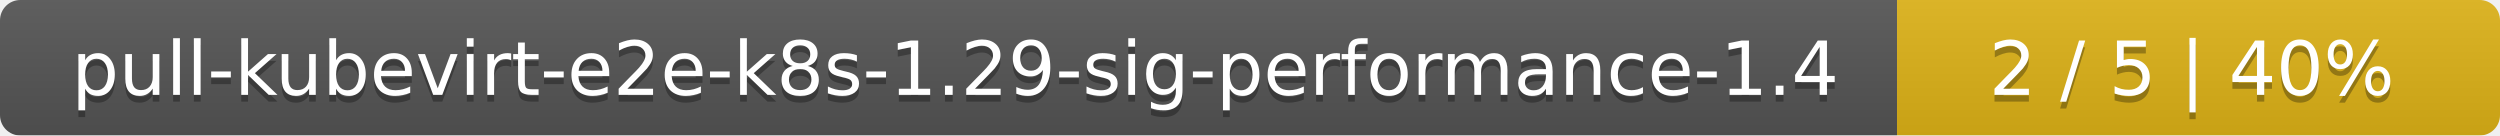
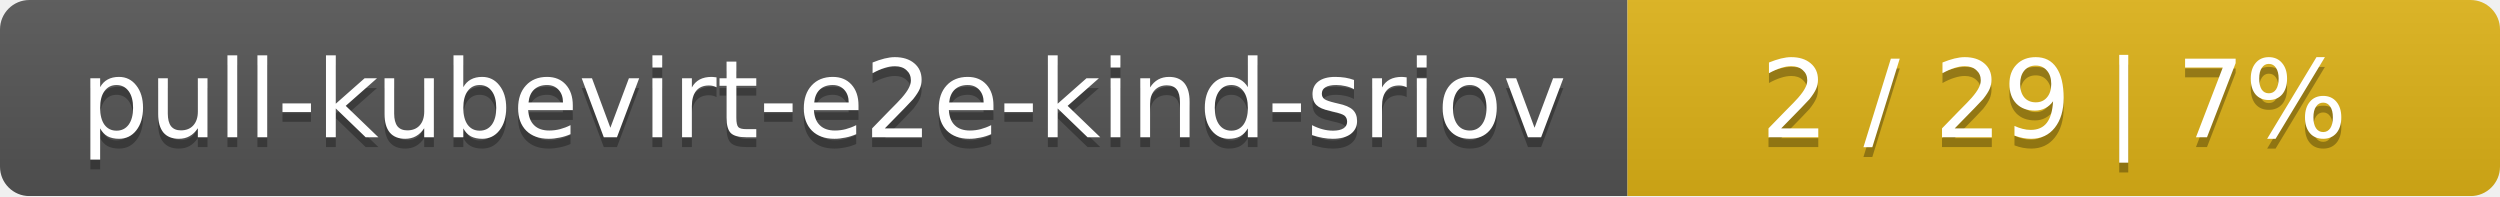
- <svg xmlns="http://www.w3.org/2000/svg" width="369" height="20">
+ <svg xmlns="http://www.w3.org/2000/svg" width="255" height="20">
  <linearGradient id="smooth" x2="0" y2="100%">
    <stop offset="0" stop-color="#bbb" stop-opacity=".1" />
    <stop offset="1" stop-opacity=".1" />
  </linearGradient>
  <mask id="round">
-     <rect width="369" height="20" rx="3" fill="#fff" />
+     <rect width="255" height="20" rx="3" fill="#fff" />
  </mask>
  <g mask="url(#round)">
-     <rect width="280" height="20" fill="#555" />
-     <rect x="280" width="89" height="20" fill="#dfb317" />
-     <rect width="369" height="20" fill="url(#smooth)" />
+     <rect width="166" height="20" fill="#555" />
+     <rect x="166" width="89" height="20" fill="#dfb317" />
+     <rect width="255" height="20" fill="url(#smooth)" />
  </g>
  <g fill="#fff" text-anchor="middle" font-family="DejaVu Sans,Verdana,Geneva,sans-serif" font-size="11">
-     <text x="141" y="15" fill="#010101" fill-opacity=".3">pull-kubevirt-e2e-k8s-1.29-sig-performance-1.4</text>
-     <text x="141" y="14">pull-kubevirt-e2e-k8s-1.29-sig-performance-1.4</text>
-     <text x="323.5" y="15" fill="#010101" fill-opacity=".3">2 / 5    |    40%</text>
-     <text x="323.5" y="14">2 / 5    |    40%</text>
+     <text x="84" y="15" fill="#010101" fill-opacity=".3">pull-kubevirt-e2e-kind-sriov</text>
+     <text x="84" y="14">pull-kubevirt-e2e-kind-sriov</text>
+     <text x="209.5" y="15" fill="#010101" fill-opacity=".3">2 / 29    |    7%</text>
+     <text x="209.5" y="14">2 / 29    |    7%</text>
  </g>
</svg>
